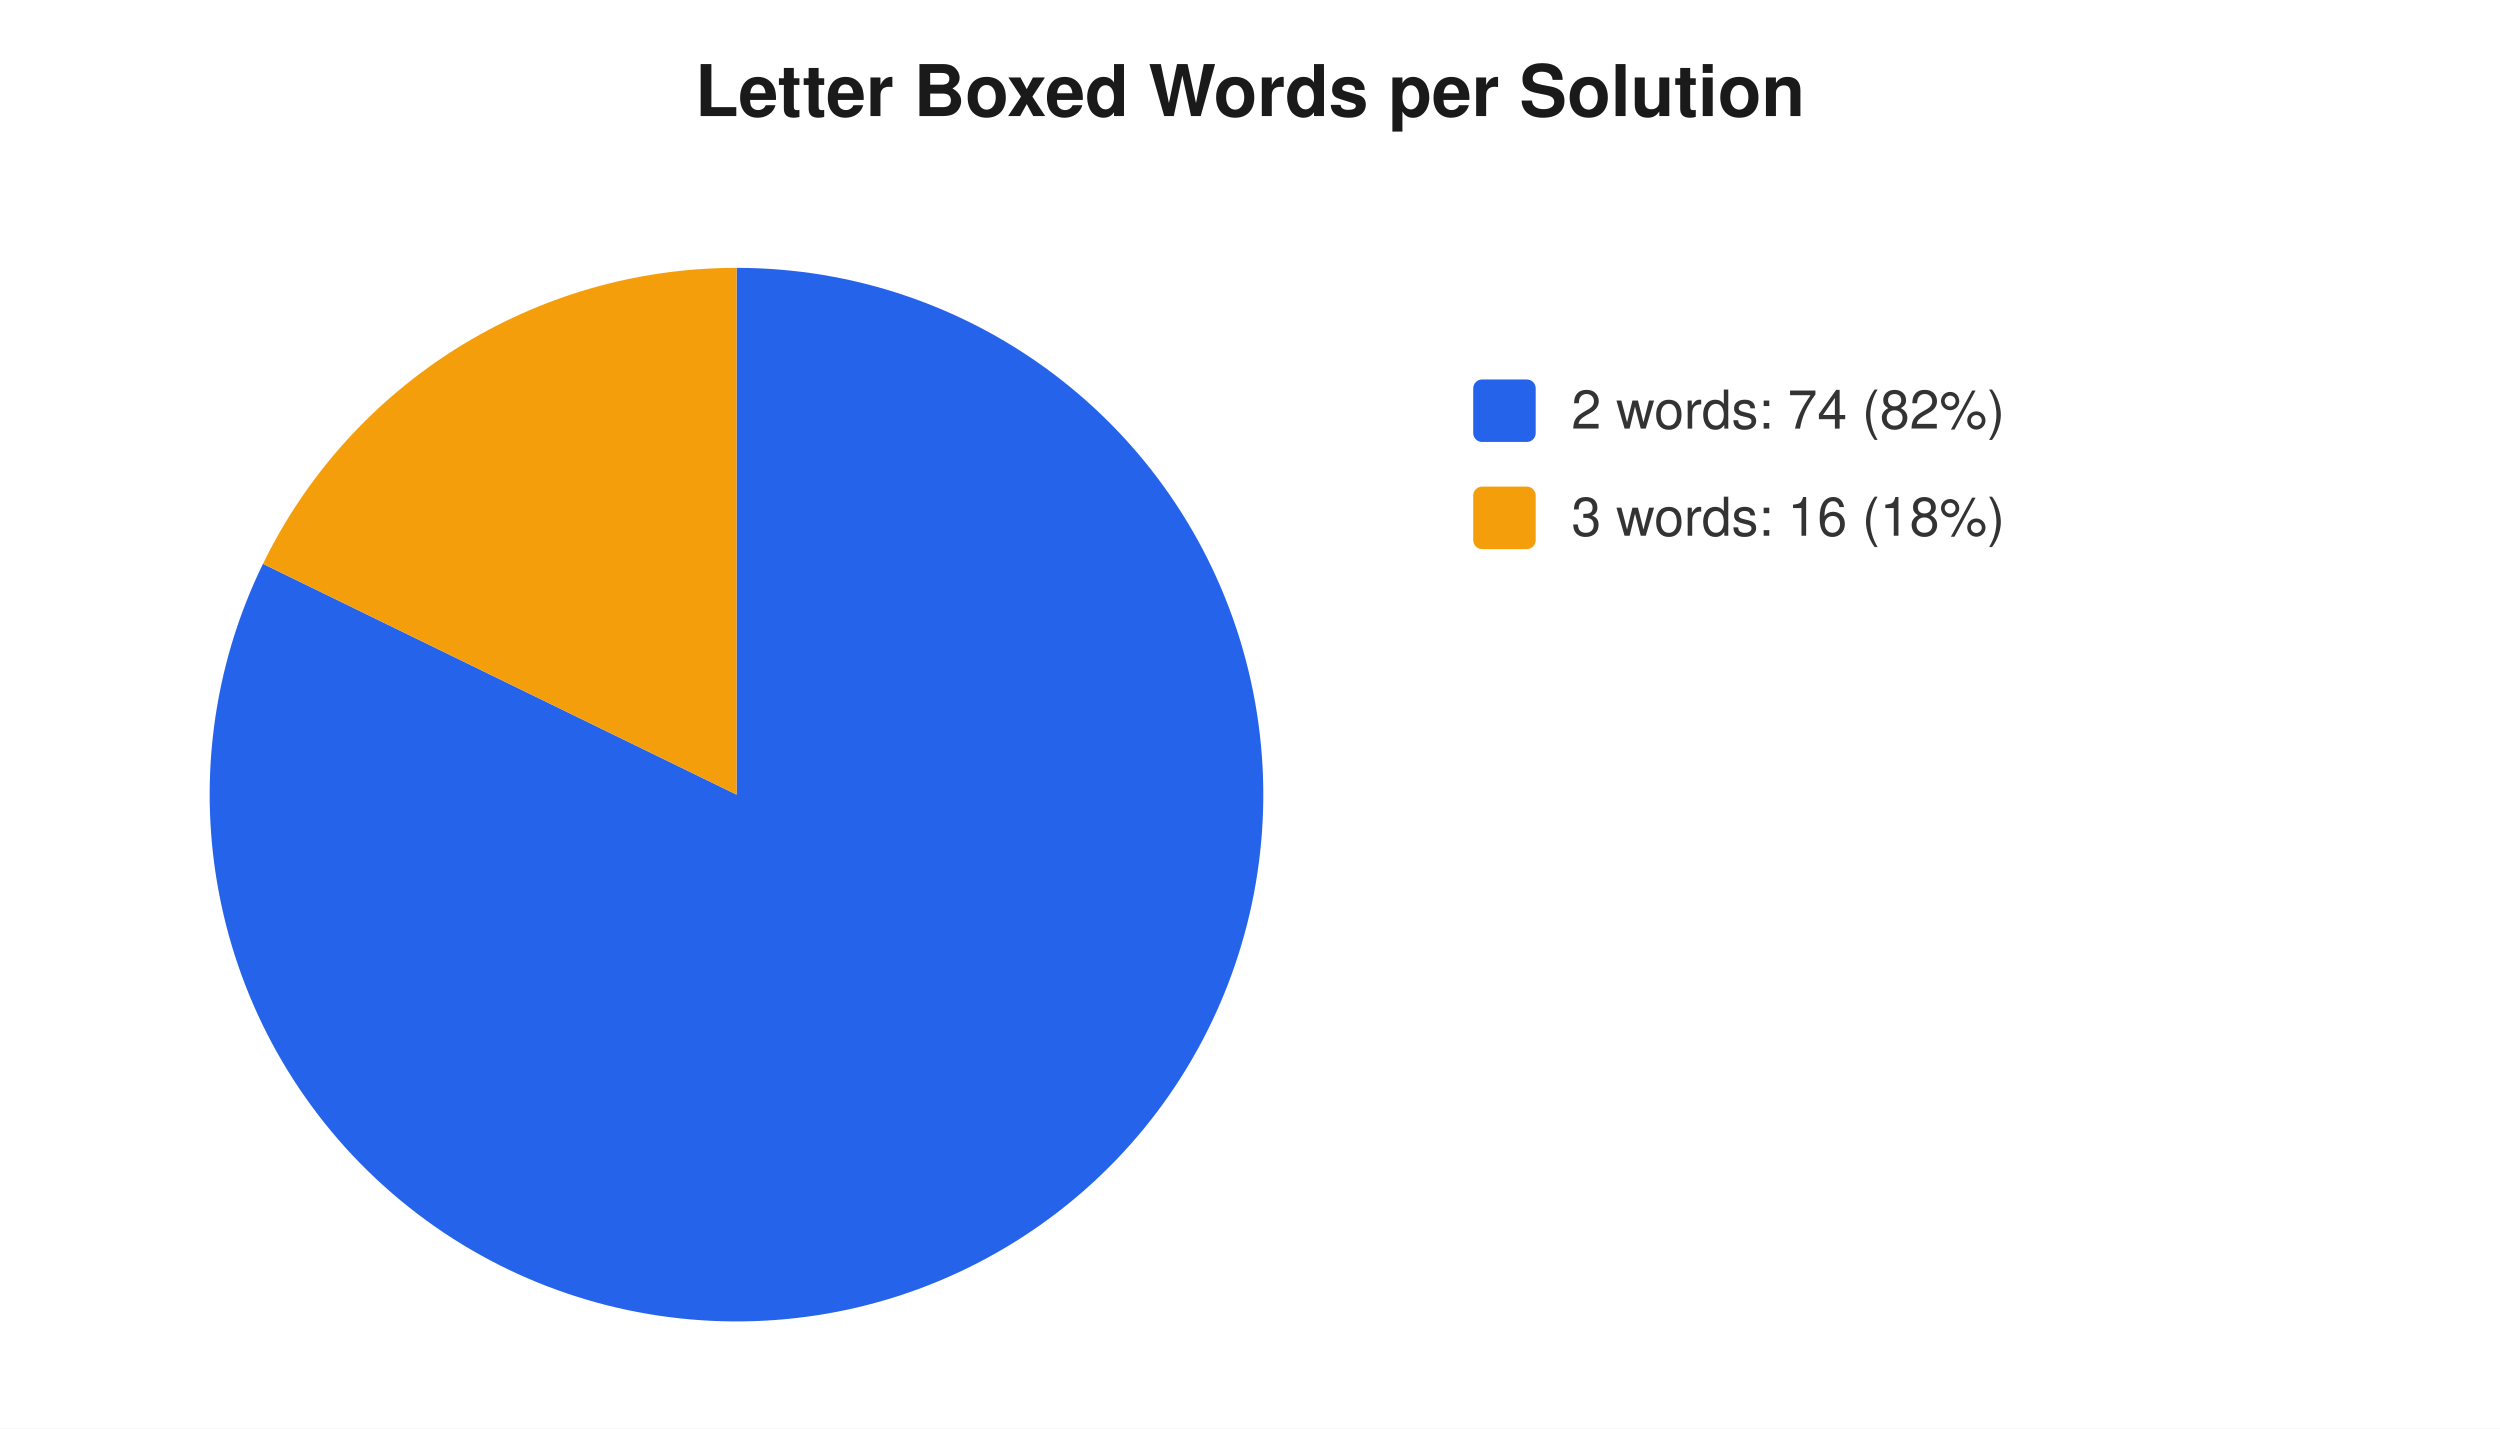
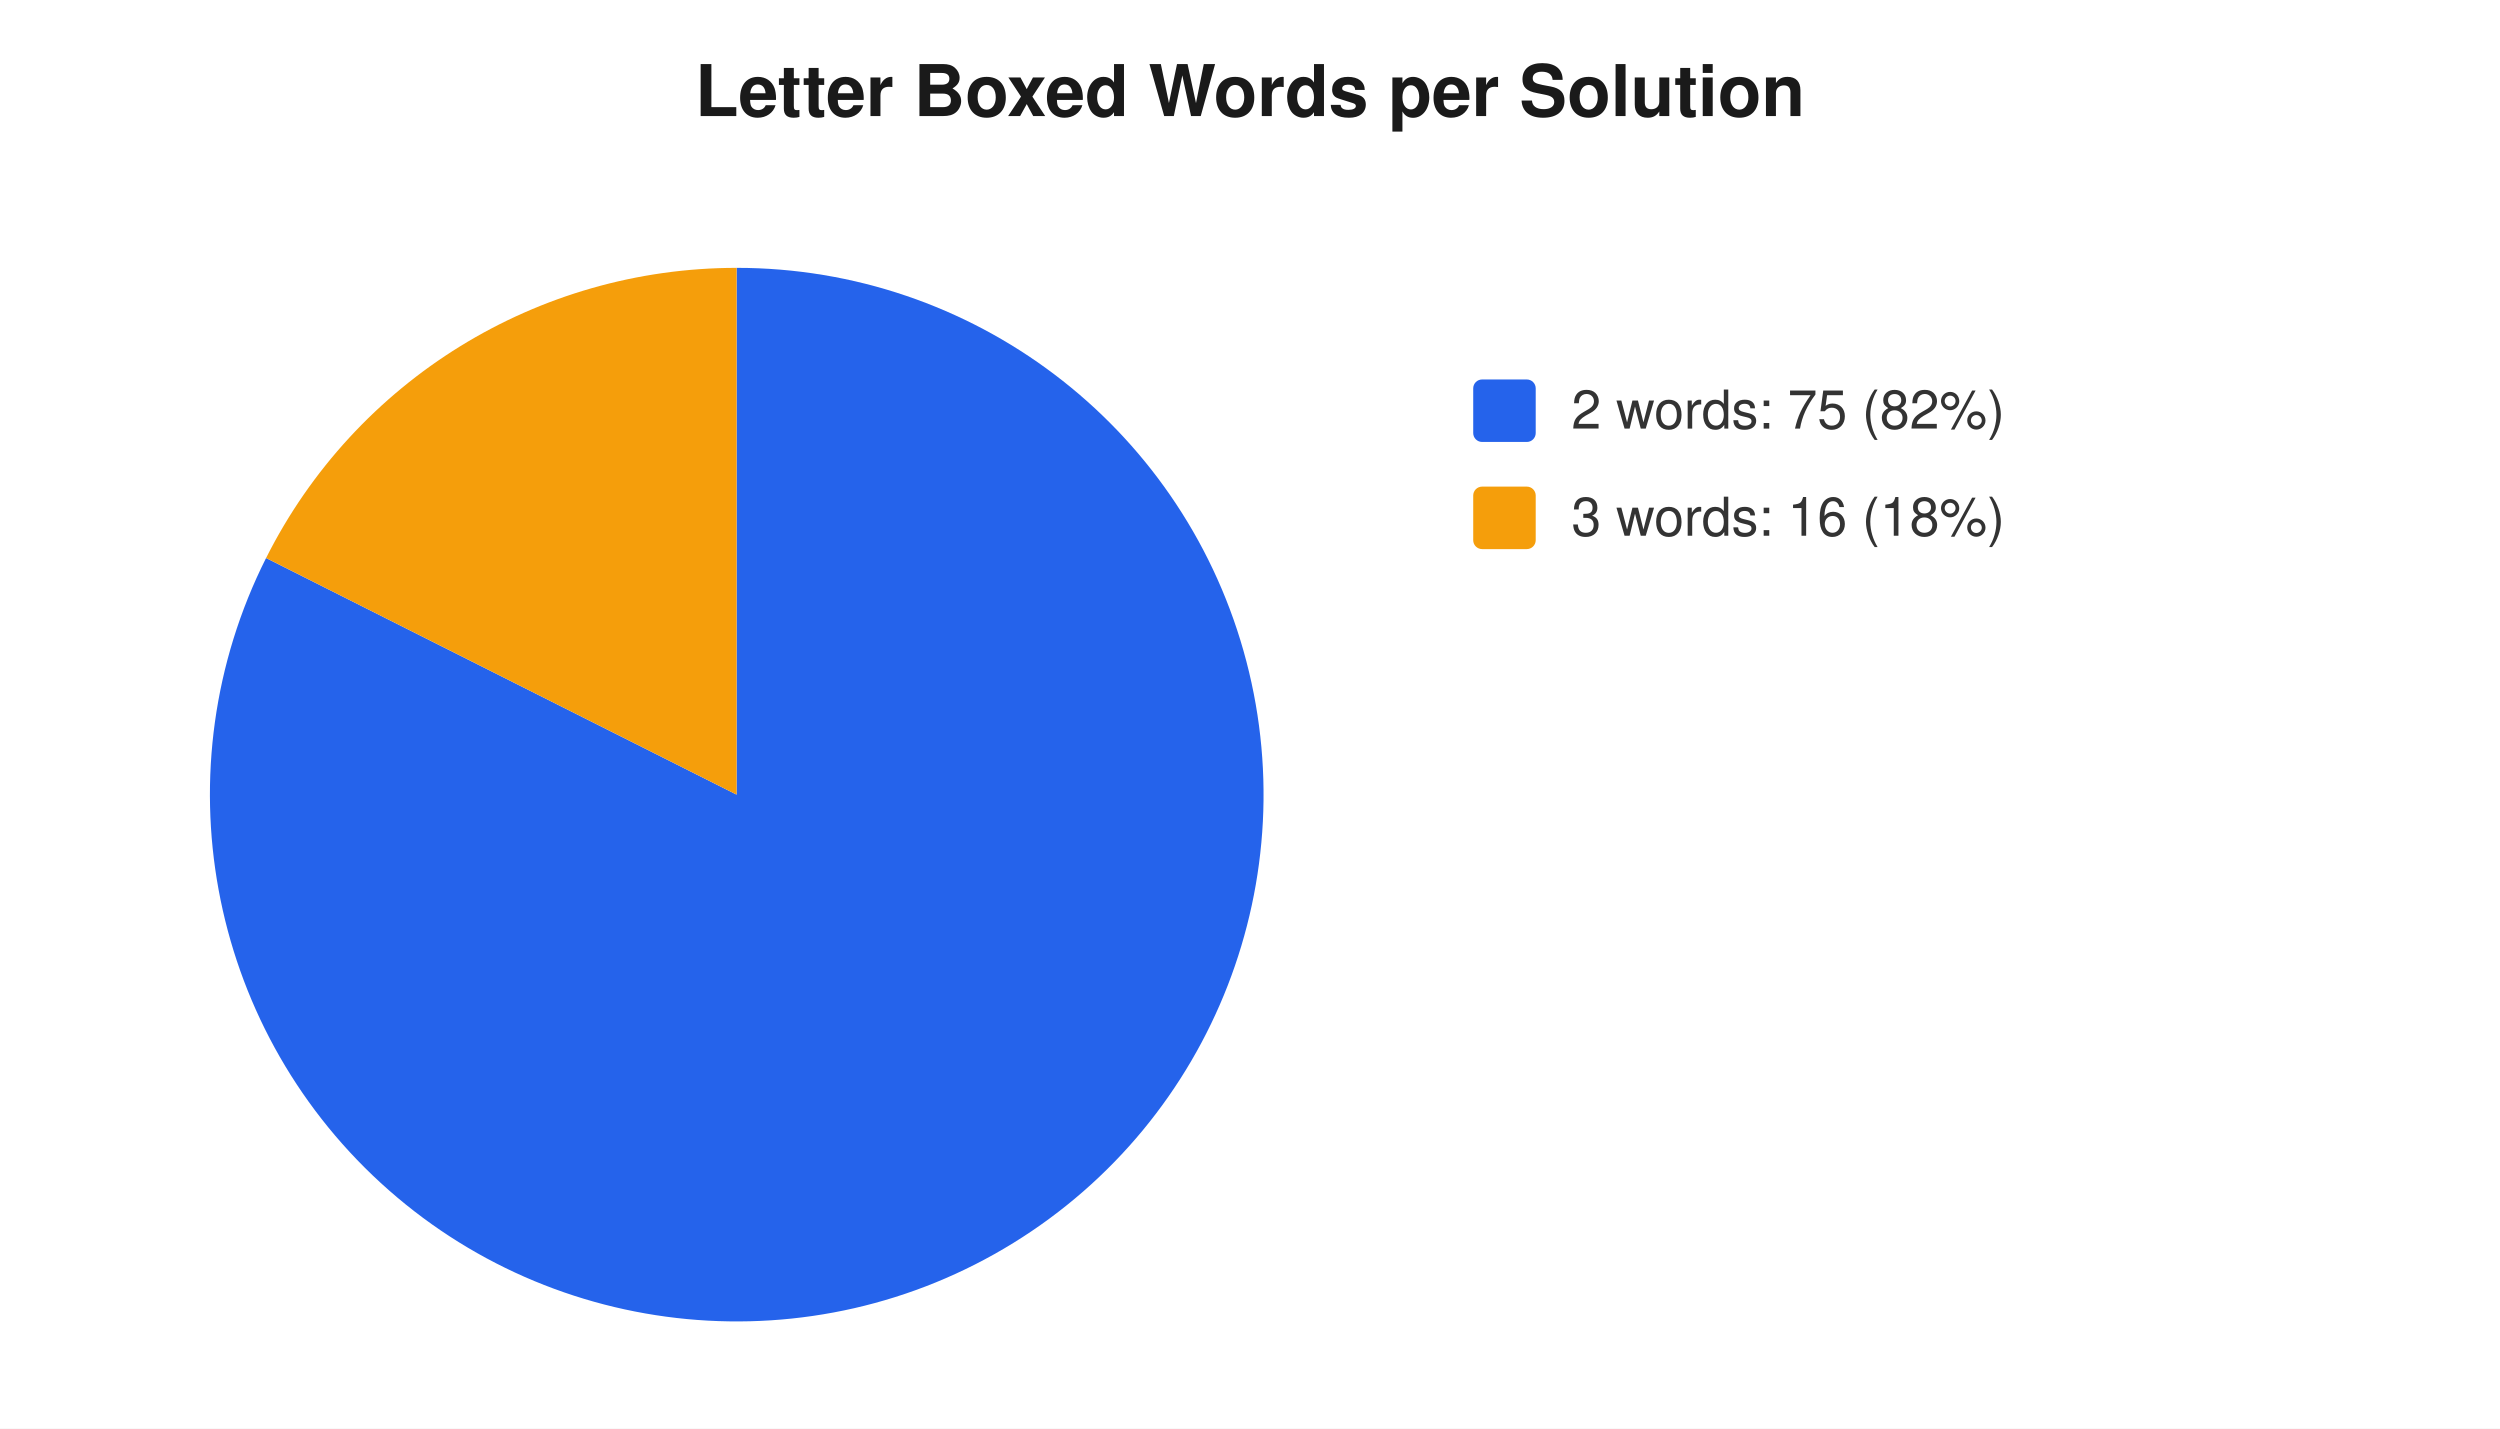
<svg xmlns="http://www.w3.org/2000/svg" width="560" height="320" viewBox="0 0 560 320" font-family="-apple-system,Segoe UI,Helvetica,Arial,sans-serif" font-size="12">
  <rect width="560" height="320" fill="#ffffff" />
  <text x="280" y="26" text-anchor="middle" font-size="16" font-weight="600" fill="#1a1a1a">Letter Boxed Words per Solution</text>
-   <path d="M 165 178 L 165.0 60.0 A 118 118 0 1 1 58.9 126.3 Z" fill="#2563eb" />
-   <path d="M 165 178 L 58.9 126.3 A 118 118 0 0 1 165.0 60.0 Z" fill="#f59e0b" />
+   <path d="M 165 178 L 165.0 60.0 A 118 118 0 1 1 59.6 125.0 Z" fill="#2563eb" />
+   <path d="M 165 178 L 59.6 125.0 A 118 118 0 0 1 165.0 60.0 Z" fill="#f59e0b" />
  <rect x="330" y="85" width="14" height="14" rx="2" fill="#2563eb" />
-   <text x="352" y="96" fill="#333">2 words: 74 (82%)</text>
+   <text x="352" y="96" fill="#333">2 words: 75 (82%)</text>
  <rect x="330" y="109" width="14" height="14" rx="2" fill="#f59e0b" />
  <text x="352" y="120" fill="#333">3 words: 16 (18%)</text>
</svg>
